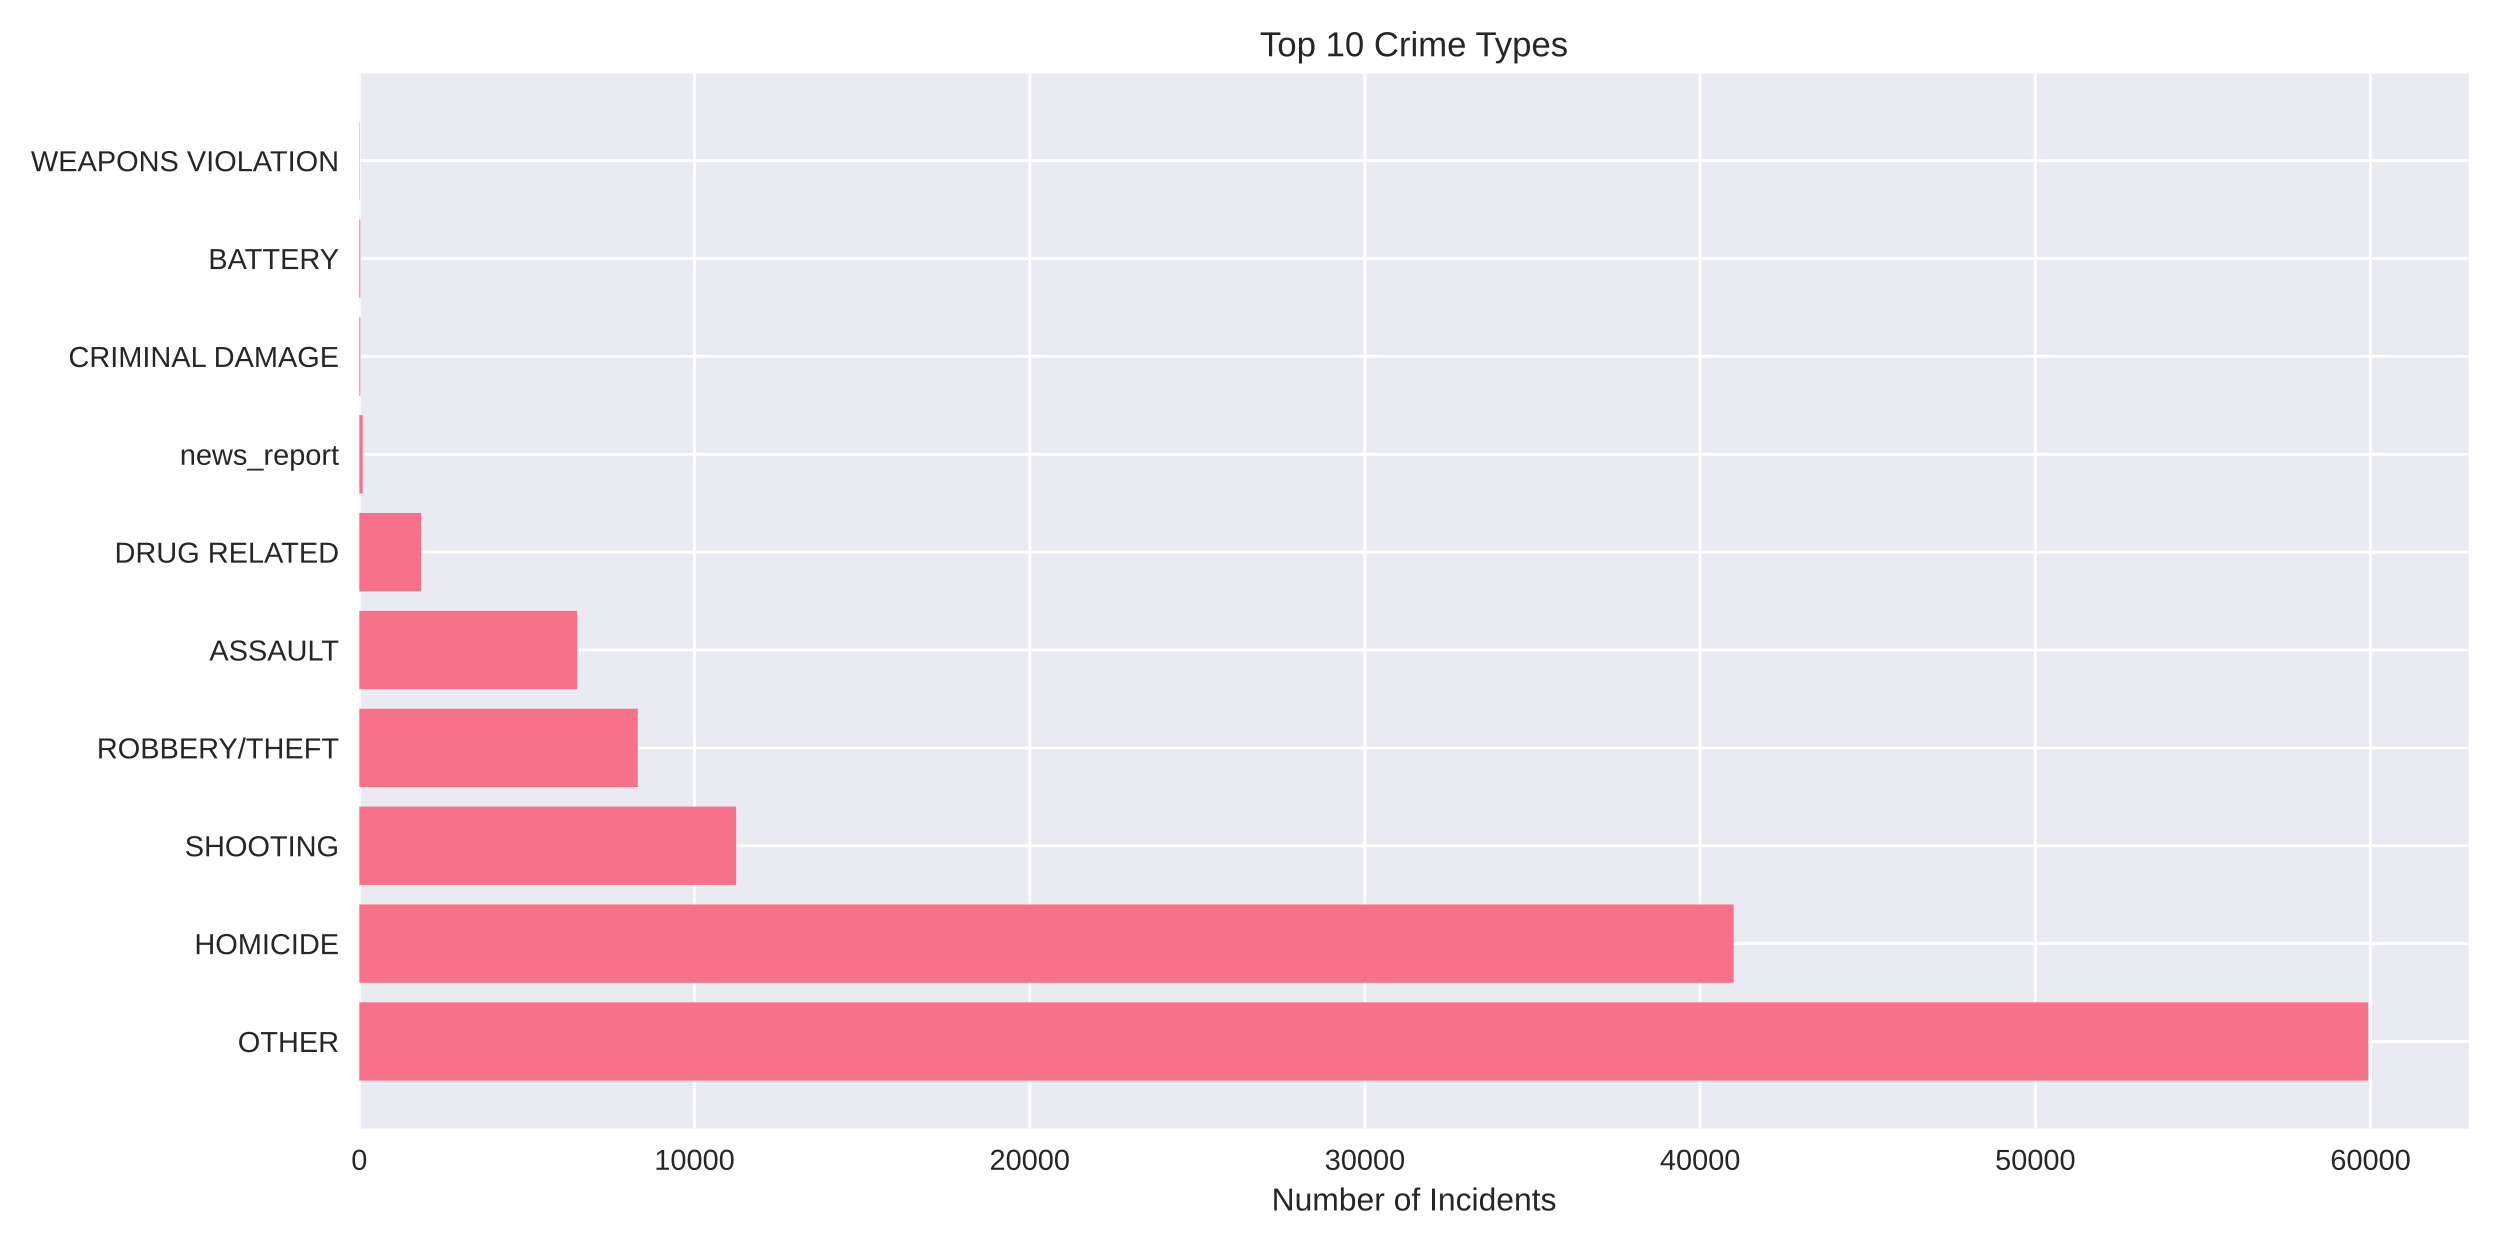
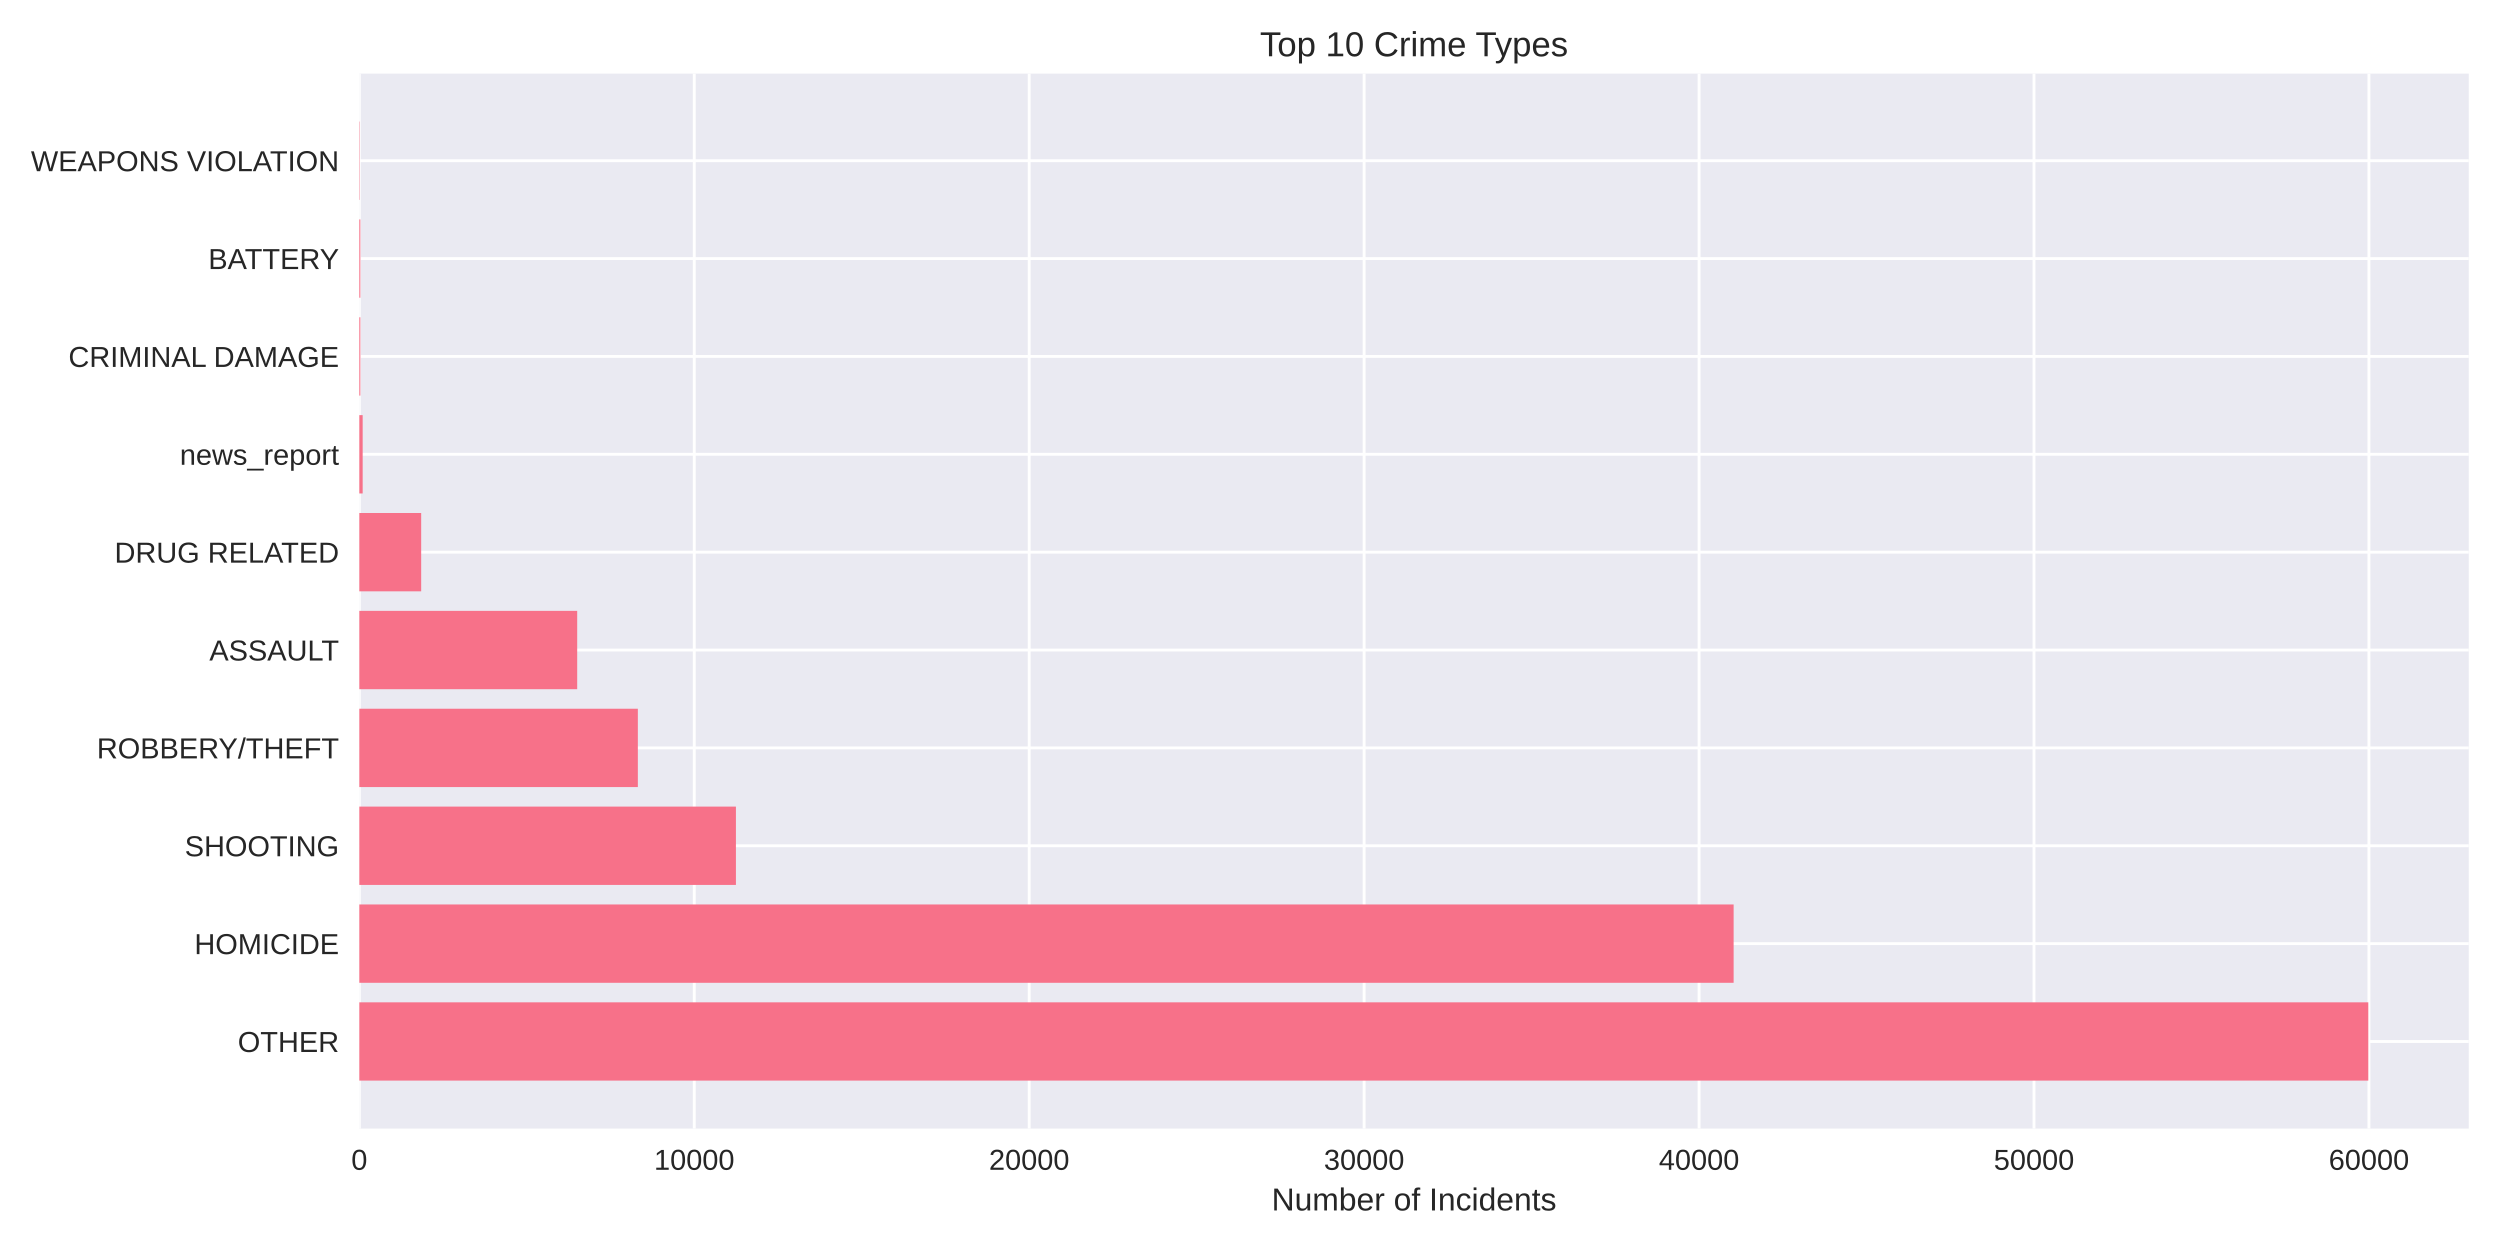
<svg xmlns="http://www.w3.org/2000/svg" width="864pt" height="432pt" viewBox="0 0 864 432" version="1.1">
  <defs>
    <style type="text/css">*{stroke-linejoin: round; stroke-linecap: butt}</style>
  </defs>
  <g id="figure_1">
    <g id="patch_1">
      <path d="M 0 432  L 864 432  L 864 0  L 0 0  z " style="fill: #ffffff" />
    </g>
    <g id="axes_1">
      <g id="patch_2">
        <path d="M 124.18 390.04  L 853.2 390.04  L 853.2 25.44  L 124.18 25.44  z " style="fill: #eaeaf2" />
      </g>
      <g id="matplotlib.axis_1">
        <g id="xtick_1">
          <g id="line2d_1">
-             <path d="M 124.18 390.04  L 124.18 25.44  " clip-path="url(#p2b0ba9cd44)" style="fill: none; stroke: #ffffff; stroke-linecap: round" />
+             <path d="M 124.18 390.04  L 124.18 25.44  " clip-path="url(#p5e53570a7a)" style="fill: none; stroke: #ffffff; stroke-linecap: round" />
          </g>
          <g id="line2d_2" />
          <g id="text_1">
            <text style="fill: #262626; font: 10px 'Arial', 'Liberation Sans', 'DejaVu Sans', 'Bitstream Vera Sans', sans-serif; text-anchor: middle" x="124.18" y="404.287" transform="rotate(-0 124.18 404.2869)">0</text>
          </g>
        </g>
        <g id="xtick_2">
          <g id="line2d_3">
-             <path d="M 240.027 390.04  L 240.027 25.44  " clip-path="url(#p2b0ba9cd44)" style="fill: none; stroke: #ffffff; stroke-linecap: round" />
+             <path d="M 239.934 390.04  L 239.934 25.44  " clip-path="url(#p5e53570a7a)" style="fill: none; stroke: #ffffff; stroke-linecap: round" />
          </g>
          <g id="line2d_4" />
          <g id="text_2">
-             <text style="fill: #262626; font: 10px 'Arial', 'Liberation Sans', 'DejaVu Sans', 'Bitstream Vera Sans', sans-serif; text-anchor: middle" x="240.027" y="404.287" transform="rotate(-0 240.0268 404.2869)">10000</text>
+             <text style="fill: #262626; font: 10px 'Arial', 'Liberation Sans', 'DejaVu Sans', 'Bitstream Vera Sans', sans-serif; text-anchor: middle" x="239.934" y="404.287" transform="rotate(-0 239.9341 404.2869)">10000</text>
          </g>
        </g>
        <g id="xtick_3">
          <g id="line2d_5">
-             <path d="M 355.874 390.04  L 355.874 25.44  " clip-path="url(#p2b0ba9cd44)" style="fill: none; stroke: #ffffff; stroke-linecap: round" />
+             <path d="M 355.688 390.04  L 355.688 25.44  " clip-path="url(#p5e53570a7a)" style="fill: none; stroke: #ffffff; stroke-linecap: round" />
          </g>
          <g id="line2d_6" />
          <g id="text_3">
-             <text style="fill: #262626; font: 10px 'Arial', 'Liberation Sans', 'DejaVu Sans', 'Bitstream Vera Sans', sans-serif; text-anchor: middle" x="355.874" y="404.287" transform="rotate(-0 355.8736 404.2869)">20000</text>
+             <text style="fill: #262626; font: 10px 'Arial', 'Liberation Sans', 'DejaVu Sans', 'Bitstream Vera Sans', sans-serif; text-anchor: middle" x="355.688" y="404.287" transform="rotate(-0 355.6882 404.2869)">20000</text>
          </g>
        </g>
        <g id="xtick_4">
          <g id="line2d_7">
-             <path d="M 471.72 390.04  L 471.72 25.44  " clip-path="url(#p2b0ba9cd44)" style="fill: none; stroke: #ffffff; stroke-linecap: round" />
+             <path d="M 471.442 390.04  L 471.442 25.44  " clip-path="url(#p5e53570a7a)" style="fill: none; stroke: #ffffff; stroke-linecap: round" />
          </g>
          <g id="line2d_8" />
          <g id="text_4">
-             <text style="fill: #262626; font: 10px 'Arial', 'Liberation Sans', 'DejaVu Sans', 'Bitstream Vera Sans', sans-serif; text-anchor: middle" x="471.72" y="404.287" transform="rotate(-0 471.7205 404.2869)">30000</text>
+             <text style="fill: #262626; font: 10px 'Arial', 'Liberation Sans', 'DejaVu Sans', 'Bitstream Vera Sans', sans-serif; text-anchor: middle" x="471.442" y="404.287" transform="rotate(-0 471.4423 404.2869)">30000</text>
          </g>
        </g>
        <g id="xtick_5">
          <g id="line2d_9">
-             <path d="M 587.567 390.04  L 587.567 25.44  " clip-path="url(#p2b0ba9cd44)" style="fill: none; stroke: #ffffff; stroke-linecap: round" />
+             <path d="M 587.196 390.04  L 587.196 25.44  " clip-path="url(#p5e53570a7a)" style="fill: none; stroke: #ffffff; stroke-linecap: round" />
          </g>
          <g id="line2d_10" />
          <g id="text_5">
-             <text style="fill: #262626; font: 10px 'Arial', 'Liberation Sans', 'DejaVu Sans', 'Bitstream Vera Sans', sans-serif; text-anchor: middle" x="587.567" y="404.287" transform="rotate(-0 587.5673 404.2869)">40000</text>
+             <text style="fill: #262626; font: 10px 'Arial', 'Liberation Sans', 'DejaVu Sans', 'Bitstream Vera Sans', sans-serif; text-anchor: middle" x="587.196" y="404.287" transform="rotate(-0 587.1965 404.2869)">40000</text>
          </g>
        </g>
        <g id="xtick_6">
          <g id="line2d_11">
-             <path d="M 703.414 390.04  L 703.414 25.44  " clip-path="url(#p2b0ba9cd44)" style="fill: none; stroke: #ffffff; stroke-linecap: round" />
+             <path d="M 702.951 390.04  L 702.951 25.44  " clip-path="url(#p5e53570a7a)" style="fill: none; stroke: #ffffff; stroke-linecap: round" />
          </g>
          <g id="line2d_12" />
          <g id="text_6">
-             <text style="fill: #262626; font: 10px 'Arial', 'Liberation Sans', 'DejaVu Sans', 'Bitstream Vera Sans', sans-serif; text-anchor: middle" x="703.414" y="404.287" transform="rotate(-0 703.4141 404.2869)">50000</text>
+             <text style="fill: #262626; font: 10px 'Arial', 'Liberation Sans', 'DejaVu Sans', 'Bitstream Vera Sans', sans-serif; text-anchor: middle" x="702.951" y="404.287" transform="rotate(-0 702.9506 404.2869)">50000</text>
          </g>
        </g>
        <g id="xtick_7">
          <g id="line2d_13">
-             <path d="M 819.261 390.04  L 819.261 25.44  " clip-path="url(#p2b0ba9cd44)" style="fill: none; stroke: #ffffff; stroke-linecap: round" />
+             <path d="M 818.705 390.04  L 818.705 25.44  " clip-path="url(#p5e53570a7a)" style="fill: none; stroke: #ffffff; stroke-linecap: round" />
          </g>
          <g id="line2d_14" />
          <g id="text_7">
-             <text style="fill: #262626; font: 10px 'Arial', 'Liberation Sans', 'DejaVu Sans', 'Bitstream Vera Sans', sans-serif; text-anchor: middle" x="819.261" y="404.287" transform="rotate(-0 819.2609 404.2869)">60000</text>
+             <text style="fill: #262626; font: 10px 'Arial', 'Liberation Sans', 'DejaVu Sans', 'Bitstream Vera Sans', sans-serif; text-anchor: middle" x="818.705" y="404.287" transform="rotate(-0 818.7047 404.2869)">60000</text>
          </g>
        </g>
        <g id="text_8">
          <text style="fill: #262626; font: 11px 'Arial', 'Liberation Sans', 'DejaVu Sans', 'Bitstream Vera Sans', sans-serif; text-anchor: middle" x="488.69" y="418.333" transform="rotate(-0 488.69 418.3334)">Number of Incidents</text>
        </g>
      </g>
      <g id="matplotlib.axis_2">
        <g id="ytick_1">
          <g id="line2d_15">
-             <path d="M 124.18 359.939  L 853.2 359.939  " clip-path="url(#p2b0ba9cd44)" style="fill: none; stroke: #ffffff; stroke-linecap: round" />
+             <path d="M 124.18 359.939  L 853.2 359.939  " clip-path="url(#p5e53570a7a)" style="fill: none; stroke: #ffffff; stroke-linecap: round" />
          </g>
          <g id="line2d_16" />
          <g id="text_9">
            <text style="fill: #262626; font: 10px 'Arial', 'Liberation Sans', 'DejaVu Sans', 'Bitstream Vera Sans', sans-serif; text-anchor: end" x="117.18" y="363.562" transform="rotate(-0 117.18 363.562)">OTHER</text>
          </g>
        </g>
        <g id="ytick_2">
          <g id="line2d_17">
-             <path d="M 124.18 326.117  L 853.2 326.117  " clip-path="url(#p2b0ba9cd44)" style="fill: none; stroke: #ffffff; stroke-linecap: round" />
+             <path d="M 124.18 326.117  L 853.2 326.117  " clip-path="url(#p5e53570a7a)" style="fill: none; stroke: #ffffff; stroke-linecap: round" />
          </g>
          <g id="line2d_18" />
          <g id="text_10">
            <text style="fill: #262626; font: 10px 'Arial', 'Liberation Sans', 'DejaVu Sans', 'Bitstream Vera Sans', sans-serif; text-anchor: end" x="117.18" y="329.74" transform="rotate(-0 117.18 329.7401)">HOMICIDE</text>
          </g>
        </g>
        <g id="ytick_3">
          <g id="line2d_19">
-             <path d="M 124.18 292.295  L 853.2 292.295  " clip-path="url(#p2b0ba9cd44)" style="fill: none; stroke: #ffffff; stroke-linecap: round" />
+             <path d="M 124.18 292.295  L 853.2 292.295  " clip-path="url(#p5e53570a7a)" style="fill: none; stroke: #ffffff; stroke-linecap: round" />
          </g>
          <g id="line2d_20" />
          <g id="text_11">
            <text style="fill: #262626; font: 10px 'Arial', 'Liberation Sans', 'DejaVu Sans', 'Bitstream Vera Sans', sans-serif; text-anchor: end" x="117.18" y="295.918" transform="rotate(-0 117.18 295.9182)">SHOOTING</text>
          </g>
        </g>
        <g id="ytick_4">
          <g id="line2d_21">
-             <path d="M 124.18 258.473  L 853.2 258.473  " clip-path="url(#p2b0ba9cd44)" style="fill: none; stroke: #ffffff; stroke-linecap: round" />
+             <path d="M 124.18 258.473  L 853.2 258.473  " clip-path="url(#p5e53570a7a)" style="fill: none; stroke: #ffffff; stroke-linecap: round" />
          </g>
          <g id="line2d_22" />
          <g id="text_12">
            <text style="fill: #262626; font: 10px 'Arial', 'Liberation Sans', 'DejaVu Sans', 'Bitstream Vera Sans', sans-serif; text-anchor: end" x="117.18" y="262.096" transform="rotate(-0 117.18 262.0963)">ROBBERY/THEFT</text>
          </g>
        </g>
        <g id="ytick_5">
          <g id="line2d_23">
-             <path d="M 124.18 224.651  L 853.2 224.651  " clip-path="url(#p2b0ba9cd44)" style="fill: none; stroke: #ffffff; stroke-linecap: round" />
+             <path d="M 124.18 224.651  L 853.2 224.651  " clip-path="url(#p5e53570a7a)" style="fill: none; stroke: #ffffff; stroke-linecap: round" />
          </g>
          <g id="line2d_24" />
          <g id="text_13">
            <text style="fill: #262626; font: 10px 'Arial', 'Liberation Sans', 'DejaVu Sans', 'Bitstream Vera Sans', sans-serif; text-anchor: end" x="117.18" y="228.274" transform="rotate(-0 117.18 228.2744)">ASSAULT</text>
          </g>
        </g>
        <g id="ytick_6">
          <g id="line2d_25">
-             <path d="M 124.18 190.829  L 853.2 190.829  " clip-path="url(#p2b0ba9cd44)" style="fill: none; stroke: #ffffff; stroke-linecap: round" />
+             <path d="M 124.18 190.829  L 853.2 190.829  " clip-path="url(#p5e53570a7a)" style="fill: none; stroke: #ffffff; stroke-linecap: round" />
          </g>
          <g id="line2d_26" />
          <g id="text_14">
            <text style="fill: #262626; font: 10px 'Arial', 'Liberation Sans', 'DejaVu Sans', 'Bitstream Vera Sans', sans-serif; text-anchor: end" x="117.18" y="194.452" transform="rotate(-0 117.18 194.4525)">DRUG RELATED</text>
          </g>
        </g>
        <g id="ytick_7">
          <g id="line2d_27">
-             <path d="M 124.18 157.007  L 853.2 157.007  " clip-path="url(#p2b0ba9cd44)" style="fill: none; stroke: #ffffff; stroke-linecap: round" />
+             <path d="M 124.18 157.007  L 853.2 157.007  " clip-path="url(#p5e53570a7a)" style="fill: none; stroke: #ffffff; stroke-linecap: round" />
          </g>
          <g id="line2d_28" />
          <g id="text_15">
            <text style="fill: #262626; font: 10px 'Arial', 'Liberation Sans', 'DejaVu Sans', 'Bitstream Vera Sans', sans-serif; text-anchor: end" x="117.18" y="160.631" transform="rotate(-0 117.18 160.6306)">news_report</text>
          </g>
        </g>
        <g id="ytick_8">
          <g id="line2d_29">
-             <path d="M 124.18 123.185  L 853.2 123.185  " clip-path="url(#p2b0ba9cd44)" style="fill: none; stroke: #ffffff; stroke-linecap: round" />
+             <path d="M 124.18 123.185  L 853.2 123.185  " clip-path="url(#p5e53570a7a)" style="fill: none; stroke: #ffffff; stroke-linecap: round" />
          </g>
          <g id="line2d_30" />
          <g id="text_16">
            <text style="fill: #262626; font: 10px 'Arial', 'Liberation Sans', 'DejaVu Sans', 'Bitstream Vera Sans', sans-serif; text-anchor: end" x="117.18" y="126.809" transform="rotate(-0 117.18 126.8087)">CRIMINAL DAMAGE</text>
          </g>
        </g>
        <g id="ytick_9">
          <g id="line2d_31">
-             <path d="M 124.18 89.363  L 853.2 89.363  " clip-path="url(#p2b0ba9cd44)" style="fill: none; stroke: #ffffff; stroke-linecap: round" />
+             <path d="M 124.18 89.363  L 853.2 89.363  " clip-path="url(#p5e53570a7a)" style="fill: none; stroke: #ffffff; stroke-linecap: round" />
          </g>
          <g id="line2d_32" />
          <g id="text_17">
            <text style="fill: #262626; font: 10px 'Arial', 'Liberation Sans', 'DejaVu Sans', 'Bitstream Vera Sans', sans-serif; text-anchor: end" x="117.18" y="92.987" transform="rotate(-0 117.18 92.98681)">BATTERY</text>
          </g>
        </g>
        <g id="ytick_10">
          <g id="line2d_33">
-             <path d="M 124.18 55.541  L 853.2 55.541  " clip-path="url(#p2b0ba9cd44)" style="fill: none; stroke: #ffffff; stroke-linecap: round" />
+             <path d="M 124.18 55.541  L 853.2 55.541  " clip-path="url(#p5e53570a7a)" style="fill: none; stroke: #ffffff; stroke-linecap: round" />
          </g>
          <g id="line2d_34" />
          <g id="text_18">
            <text style="fill: #262626; font: 10px 'Arial', 'Liberation Sans', 'DejaVu Sans', 'Bitstream Vera Sans', sans-serif; text-anchor: end" x="117.18" y="59.165" transform="rotate(-0 117.18 59.16492)">WEAPONS VIOLATION</text>
          </g>
        </g>
      </g>
      <g id="patch_3">
-         <path d="M 124.18 373.467  L 818.485 373.467  L 818.485 346.41  L 124.18 346.41  z " clip-path="url(#p2b0ba9cd44)" style="fill: #f77189" />
+         <path d="M 124.18 373.467  L 818.485 373.467  L 818.485 346.41  L 124.18 346.41  z " clip-path="url(#p5e53570a7a)" style="fill: #f77189" />
      </g>
      <g id="patch_4">
-         <path d="M 124.18 339.645  L 599.152 339.645  L 599.152 312.588  L 124.18 312.588  z " clip-path="url(#p2b0ba9cd44)" style="fill: #f77189" />
+         <path d="M 124.18 339.645  L 599.142 339.645  L 599.142 312.588  L 124.18 312.588  z " clip-path="url(#p5e53570a7a)" style="fill: #f77189" />
      </g>
      <g id="patch_5">
-         <path d="M 124.18 305.823  L 254.415 305.823  L 254.415 278.766  L 124.18 278.766  z " clip-path="url(#p2b0ba9cd44)" style="fill: #f77189" />
+         <path d="M 124.18 305.823  L 254.334 305.823  L 254.334 278.766  L 124.18 278.766  z " clip-path="url(#p5e53570a7a)" style="fill: #f77189" />
      </g>
      <g id="patch_6">
-         <path d="M 124.18 272.002  L 220.414 272.002  L 220.414 244.944  L 124.18 244.944  z " clip-path="url(#p2b0ba9cd44)" style="fill: #f77189" />
+         <path d="M 124.18 272.002  L 220.441 272.002  L 220.441 244.944  L 124.18 244.944  z " clip-path="url(#p5e53570a7a)" style="fill: #f77189" />
      </g>
      <g id="patch_7">
-         <path d="M 124.18 238.18  L 199.492 238.18  L 199.492 211.122  L 124.18 211.122  z " clip-path="url(#p2b0ba9cd44)" style="fill: #f77189" />
+         <path d="M 124.18 238.18  L 199.478 238.18  L 199.478 211.122  L 124.18 211.122  z " clip-path="url(#p5e53570a7a)" style="fill: #f77189" />
      </g>
      <g id="patch_8">
-         <path d="M 124.18 204.358  L 145.565 204.358  L 145.565 177.3  L 124.18 177.3  z " clip-path="url(#p2b0ba9cd44)" style="fill: #f77189" />
+         <path d="M 124.18 204.358  L 145.56 204.358  L 145.56 177.3  L 124.18 177.3  z " clip-path="url(#p5e53570a7a)" style="fill: #f77189" />
      </g>
      <g id="patch_9">
-         <path d="M 124.18 170.536  L 125.338 170.536  L 125.338 143.478  L 124.18 143.478  z " clip-path="url(#p2b0ba9cd44)" style="fill: #f77189" />
+         <path d="M 124.18 170.536  L 125.338 170.536  L 125.338 143.478  L 124.18 143.478  z " clip-path="url(#p5e53570a7a)" style="fill: #f77189" />
      </g>
      <g id="patch_10">
-         <path d="M 124.18 136.714  L 124.539 136.714  L 124.539 109.657  L 124.18 109.657  z " clip-path="url(#p2b0ba9cd44)" style="fill: #f77189" />
+         <path d="M 124.18 136.714  L 124.539 136.714  L 124.539 109.657  L 124.18 109.657  z " clip-path="url(#p5e53570a7a)" style="fill: #f77189" />
      </g>
      <g id="patch_11">
-         <path d="M 124.18 102.892  L 124.539 102.892  L 124.539 75.835  L 124.18 75.835  z " clip-path="url(#p2b0ba9cd44)" style="fill: #f77189" />
+         <path d="M 124.18 102.892  L 124.539 102.892  L 124.539 75.835  L 124.18 75.835  z " clip-path="url(#p5e53570a7a)" style="fill: #f77189" />
      </g>
      <g id="patch_12">
-         <path d="M 124.18 69.07  L 124.307 69.07  L 124.307 42.013  L 124.18 42.013  z " clip-path="url(#p2b0ba9cd44)" style="fill: #f77189" />
+         <path d="M 124.18 69.07  L 124.307 69.07  L 124.307 42.013  L 124.18 42.013  z " clip-path="url(#p5e53570a7a)" style="fill: #f77189" />
      </g>
      <g id="patch_13">
        <path d="M 124.18 390.04  L 124.18 25.44  " style="fill: none" />
      </g>
      <g id="patch_14">
        <path d="M 853.2 390.04  L 853.2 25.44  " style="fill: none" />
      </g>
      <g id="patch_15">
        <path d="M 124.18 390.04  L 853.2 390.04  " style="fill: none" />
      </g>
      <g id="patch_16">
        <path d="M 124.18 25.44  L 853.2 25.44  " style="fill: none" />
      </g>
      <g id="text_19">
        <text style="fill: #262626; font: 12px 'Arial', 'Liberation Sans', 'DejaVu Sans', 'Bitstream Vera Sans', sans-serif; text-anchor: middle" x="488.69" y="19.44" transform="rotate(-0 488.69 19.44)">Top 10 Crime Types</text>
      </g>
    </g>
  </g>
  <defs>
-     <clipPath id="p2b0ba9cd44">
+     <clipPath id="p5e53570a7a">
      <rect x="124.18" y="25.44" width="729.02" height="364.6" />
    </clipPath>
  </defs>
</svg>
